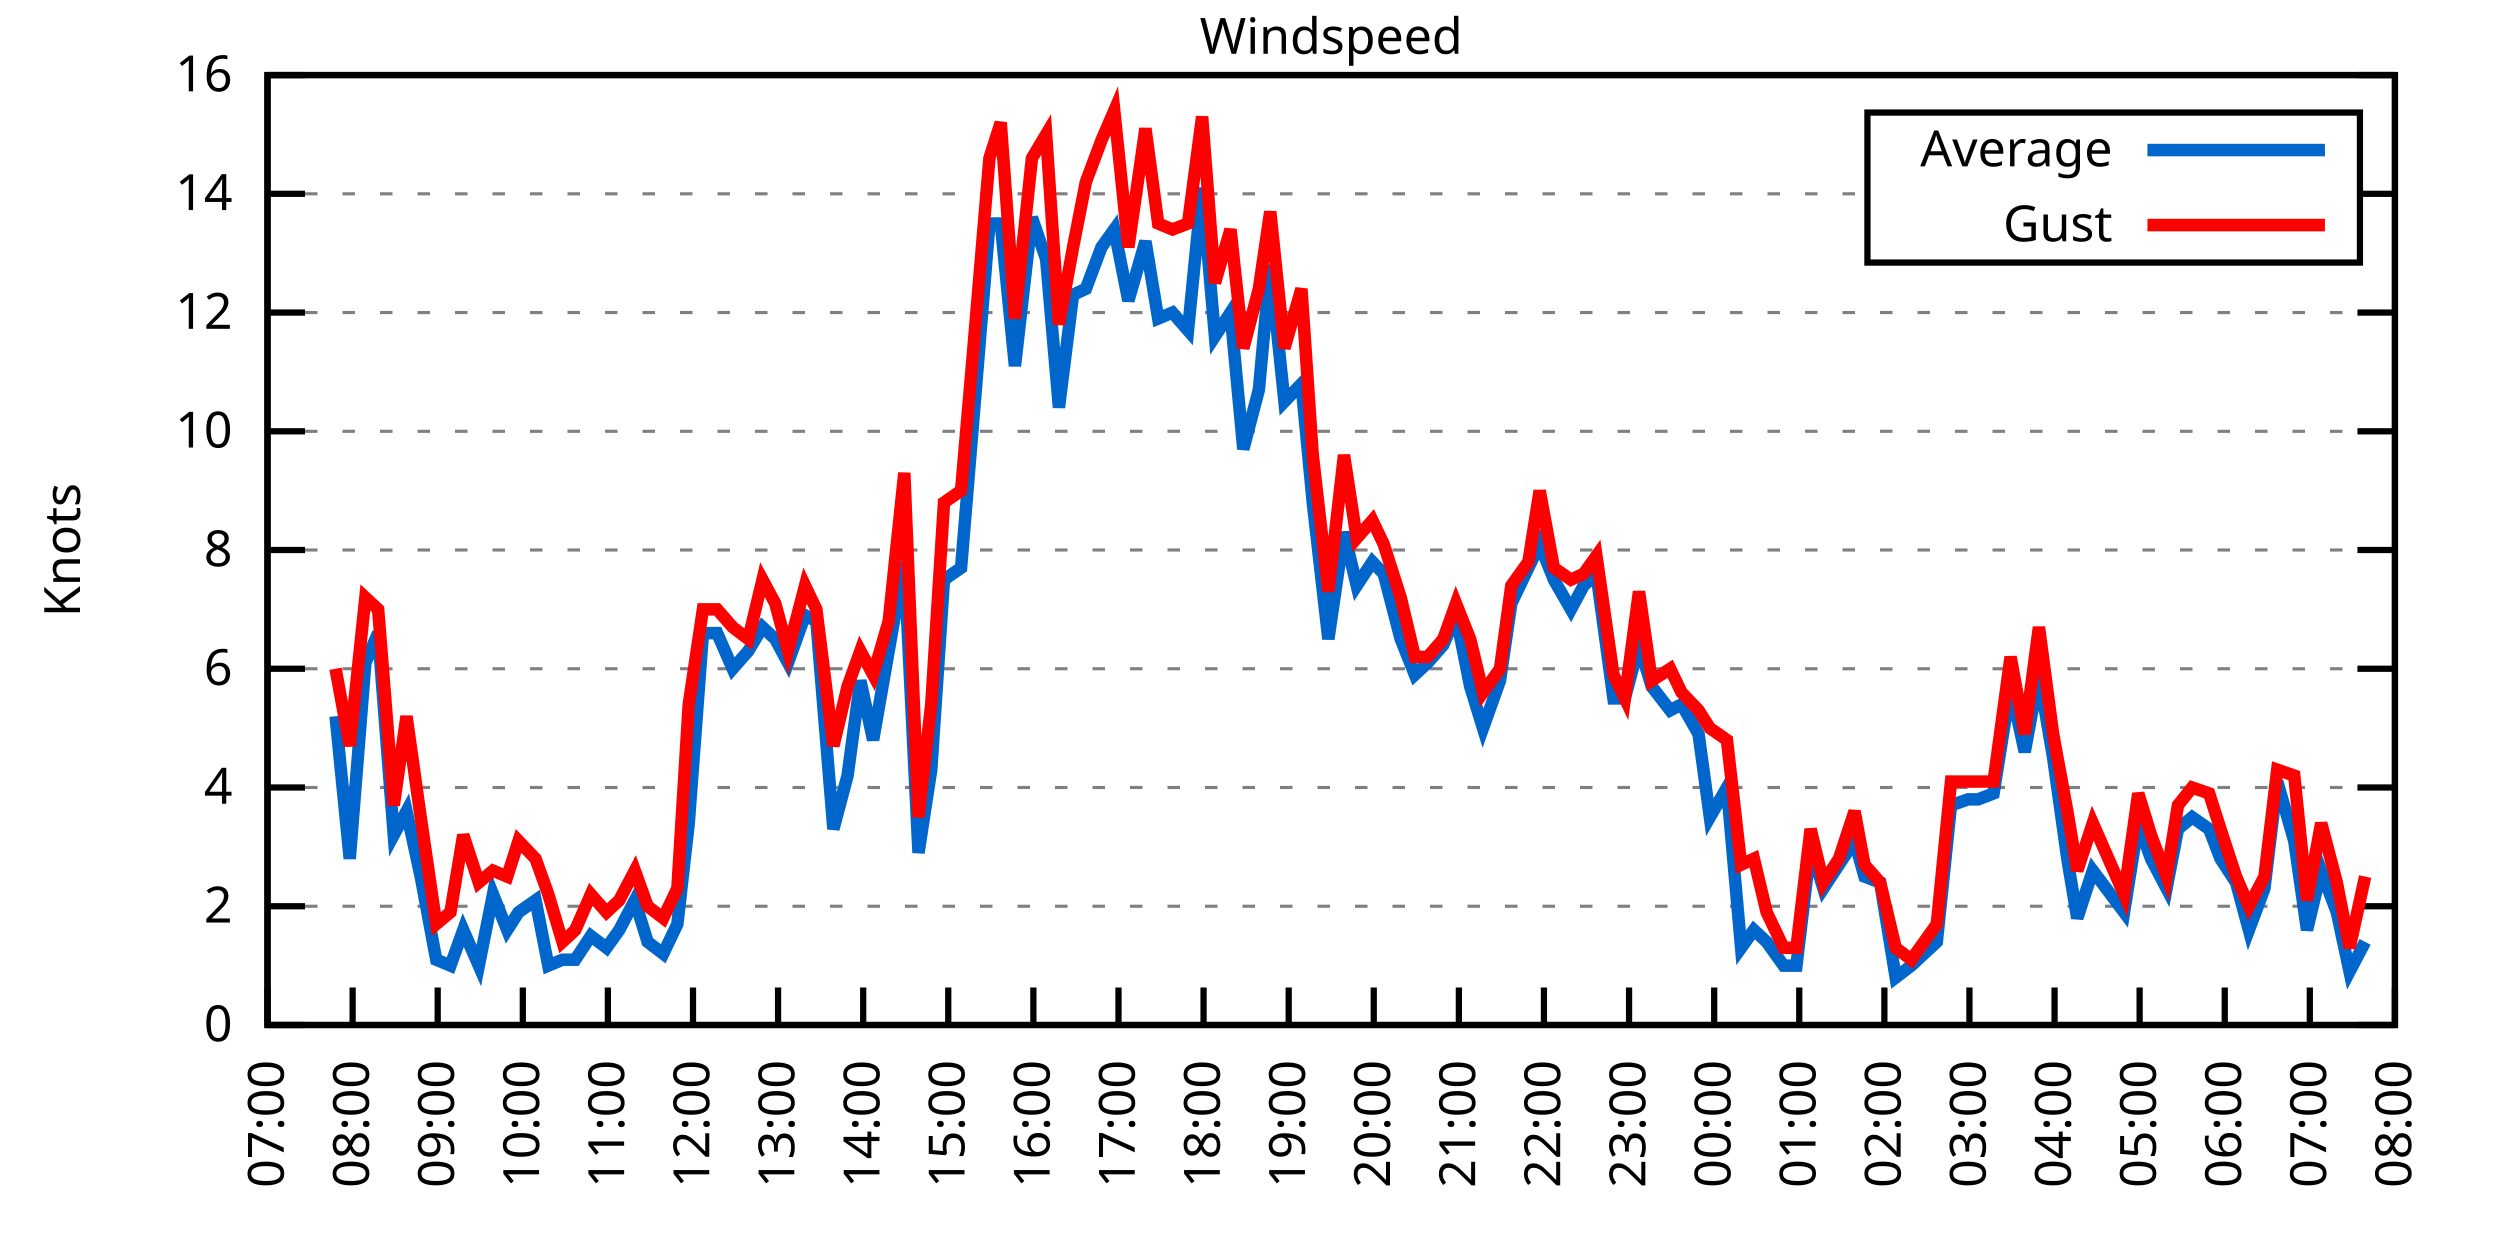
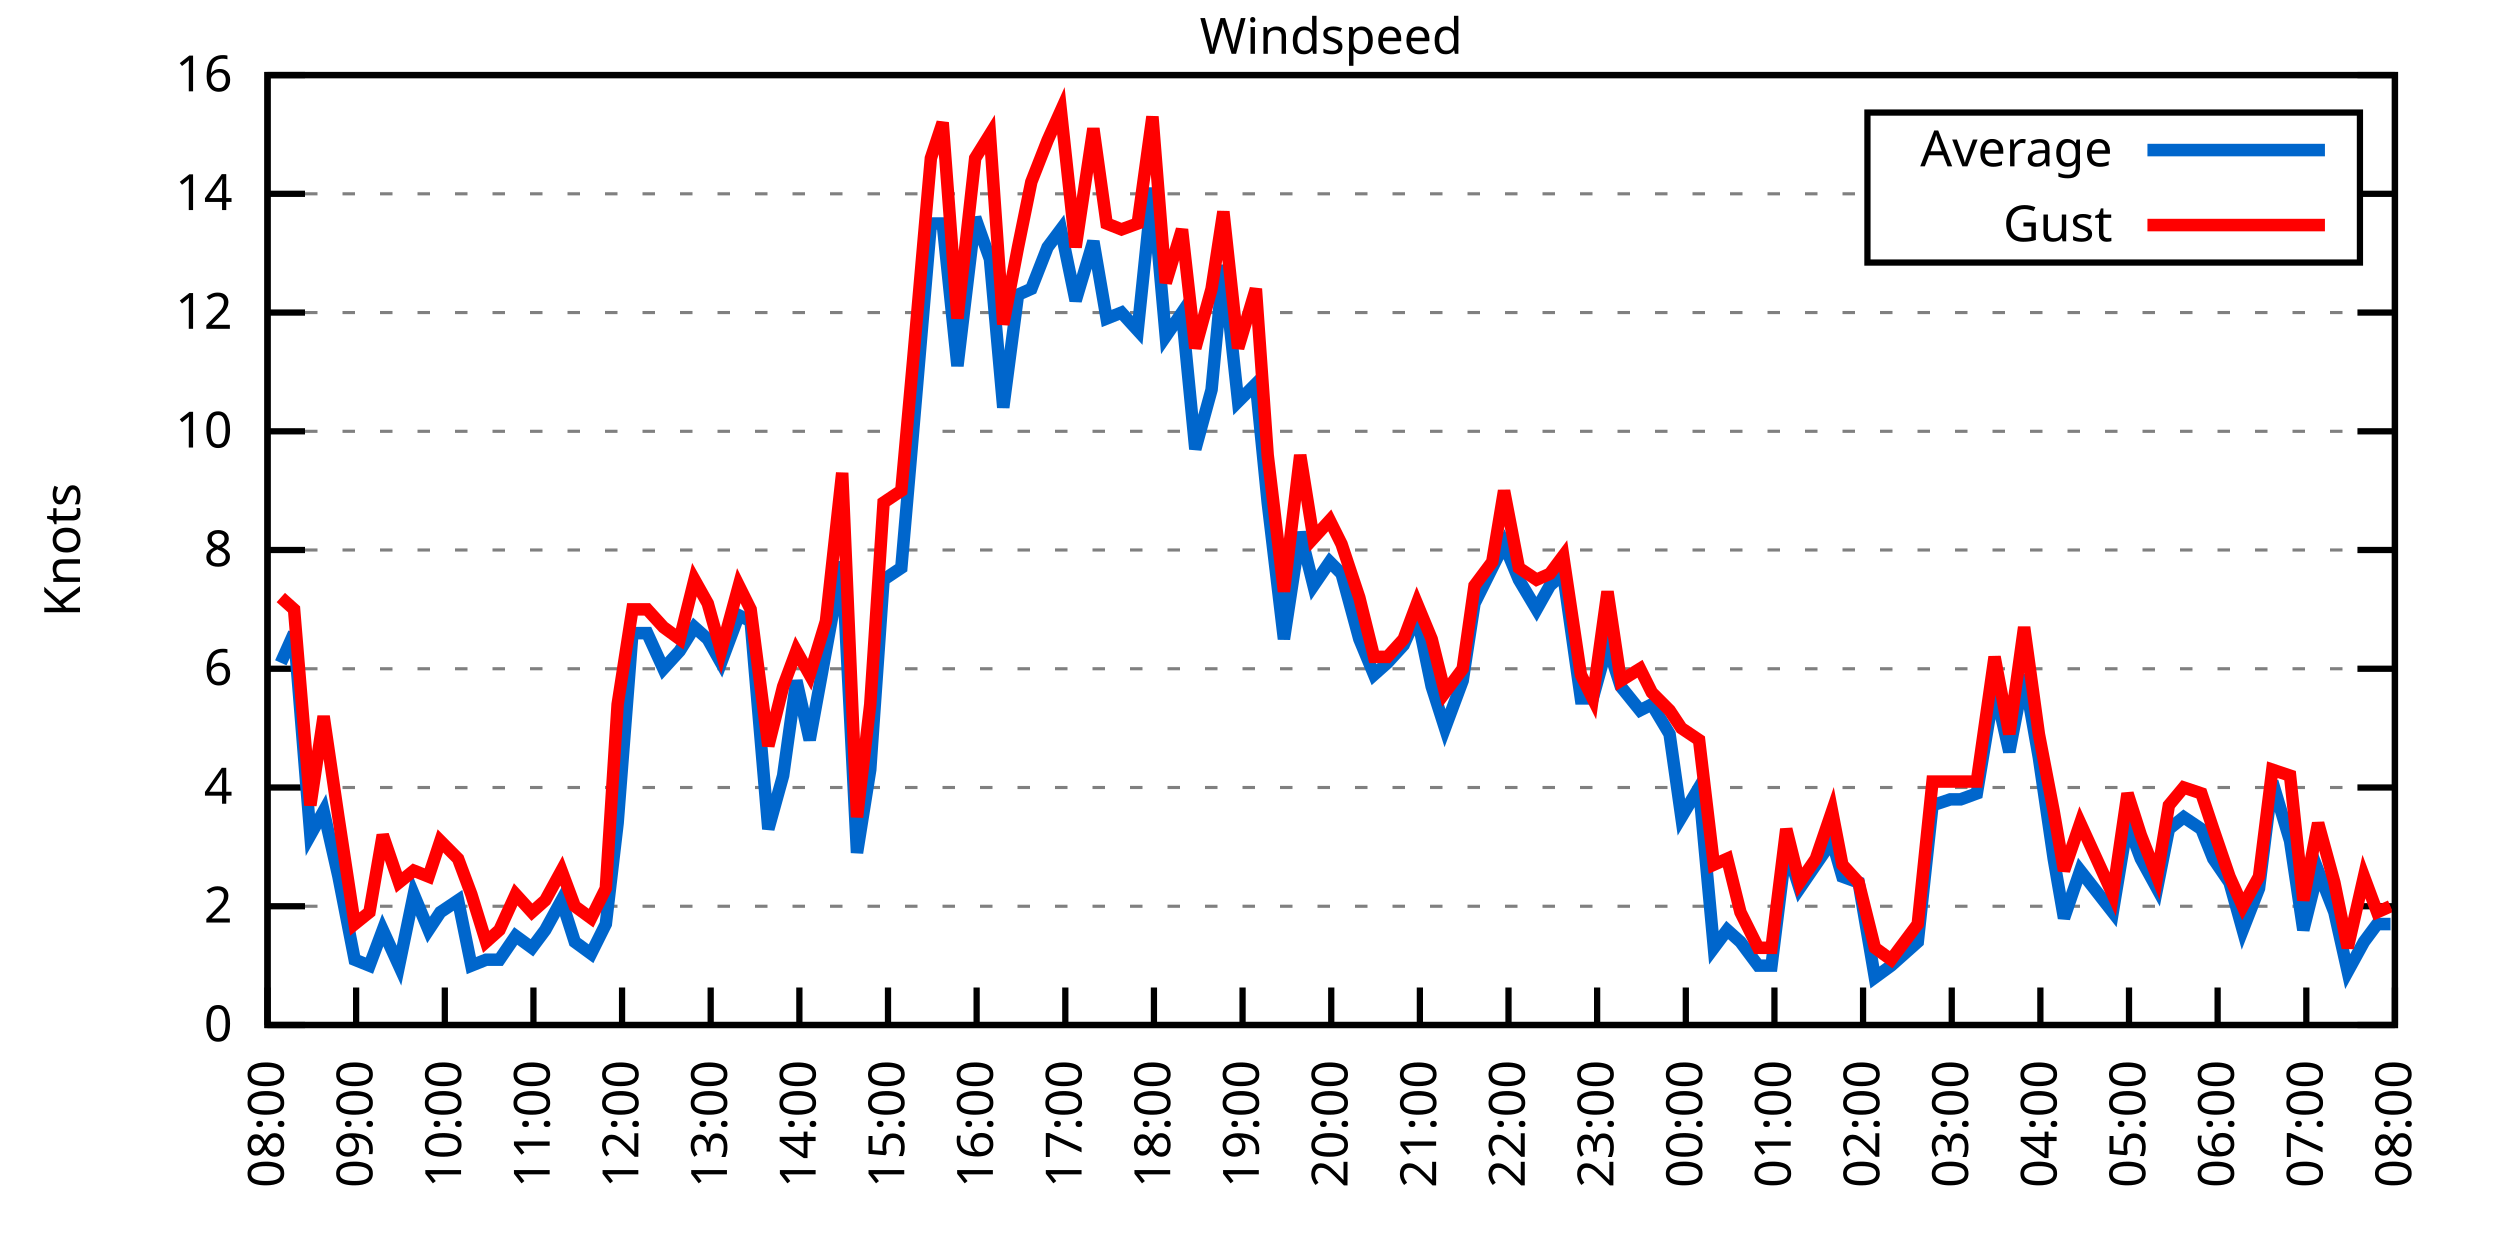
<svg xmlns="http://www.w3.org/2000/svg" xmlns:xlink="http://www.w3.org/1999/xlink" width="400" height="200" viewBox="0 0 400 200">
  <g id="gnuplot_canvas">
    <rect x="0" y="0" width="400" height="200" fill="none" />
    <defs>
      <circle id="gpDot" r="0.5" stroke-width="0.5" stroke="currentColor" />
      <path id="gpPt0" stroke-width="0.333" stroke="currentColor" d="M-1,0 h2 M0,-1 v2" />
      <path id="gpPt1" stroke-width="0.333" stroke="currentColor" d="M-1,-1 L1,1 M1,-1 L-1,1" />
      <path id="gpPt2" stroke-width="0.333" stroke="currentColor" d="M-1,0 L1,0 M0,-1 L0,1 M-1,-1 L1,1 M-1,1 L1,-1" />
      <rect id="gpPt3" stroke-width="0.333" stroke="currentColor" x="-1" y="-1" width="2" height="2" />
      <rect id="gpPt4" stroke-width="0.333" stroke="currentColor" fill="currentColor" x="-1" y="-1" width="2" height="2" />
      <circle id="gpPt5" stroke-width="0.333" stroke="currentColor" cx="0" cy="0" r="1" />
      <use xlink:href="#gpPt5" id="gpPt6" fill="currentColor" stroke="none" />
      <path id="gpPt7" stroke-width="0.333" stroke="currentColor" d="M0,-1.33 L-1.33,0.67 L1.33,0.67 z" />
      <use xlink:href="#gpPt7" id="gpPt8" fill="currentColor" stroke="none" />
      <use xlink:href="#gpPt7" id="gpPt9" stroke="currentColor" transform="rotate(180)" />
      <use xlink:href="#gpPt9" id="gpPt10" fill="currentColor" stroke="none" />
      <use xlink:href="#gpPt3" id="gpPt11" stroke="currentColor" transform="rotate(45)" />
      <use xlink:href="#gpPt11" id="gpPt12" fill="currentColor" stroke="none" />
      <path id="gpPt13" stroke-width="0.333" stroke="currentColor" d="M0,1.330 L1.265,0.411 L0.782,-1.067 L-0.782,-1.076 L-1.265,0.411 z" />
      <use xlink:href="#gpPt13" id="gpPt14" fill="currentColor" stroke="none" />
      <filter id="textbox" filterUnits="objectBoundingBox" x="0" y="0" height="1" width="1">
        <feFlood flood-color="white" flood-opacity="1" result="bgnd" />
        <feComposite in="SourceGraphic" in2="bgnd" operator="atop" />
      </filter>
      <filter id="greybox" filterUnits="objectBoundingBox" x="0" y="0" height="1" width="1">
        <feFlood flood-color="lightgrey" flood-opacity="1" result="grey" />
        <feComposite in="SourceGraphic" in2="grey" operator="atop" />
      </filter>
    </defs>
    <g fill="none" color="white" stroke="currentColor" stroke-width="1.00" stroke-linecap="butt" stroke-linejoin="miter">
</g>
    <g fill="none" color="black" stroke="currentColor" stroke-width="1.00" stroke-linecap="butt" stroke-linejoin="miter">
      <g stroke="none" shape-rendering="crispEdges">
        <polygon fill="rgb(255, 255, 255)" points="42.80,164.00 383.18,164.00 383.18,12.02 42.80,12.02 " />
      </g>
    </g>
    <g fill="none" color="black" stroke="currentColor" stroke-width="1.00" stroke-linecap="butt" stroke-linejoin="miter">
</g>
    <g fill="none" color="black" stroke="black" stroke-width="0.50" stroke-linecap="butt" stroke-linejoin="miter">
</g>
    <g fill="none" color="gray" stroke="currentColor" stroke-width="0.50" stroke-linecap="butt" stroke-linejoin="miter">
      <path stroke="gray" stroke-dasharray="2,4" class="gridline" d="M42.80,164.00 L383.19,164.00  " />
    </g>
    <g fill="none" color="gray" stroke="gray" stroke-width="1.00" stroke-linecap="butt" stroke-linejoin="miter">
</g>
    <g fill="none" color="black" stroke="currentColor" stroke-width="1.00" stroke-linecap="butt" stroke-linejoin="miter">
      <path stroke="black" d="M42.80,164.00 L48.80,164.00 M383.19,164.00 L377.19,164.00  " />
      <g transform="translate(37.20,166.60)" stroke="none" fill="black" font-family="Sans" font-size="8.00" text-anchor="end">
        <text>
          <tspan font-family="Sans"> 0</tspan>
        </text>
      </g>
    </g>
    <g fill="none" color="black" stroke="currentColor" stroke-width="1.00" stroke-linecap="butt" stroke-linejoin="miter">
</g>
    <g fill="none" color="black" stroke="black" stroke-width="0.50" stroke-linecap="butt" stroke-linejoin="miter">
</g>
    <g fill="none" color="gray" stroke="currentColor" stroke-width="0.50" stroke-linecap="butt" stroke-linejoin="miter">
      <path stroke="gray" stroke-dasharray="2,4" class="gridline" d="M42.80,145.00 L383.19,145.00  " />
    </g>
    <g fill="none" color="gray" stroke="gray" stroke-width="1.00" stroke-linecap="butt" stroke-linejoin="miter">
</g>
    <g fill="none" color="black" stroke="currentColor" stroke-width="1.00" stroke-linecap="butt" stroke-linejoin="miter">
      <path stroke="black" d="M42.80,145.00 L48.80,145.00 M383.19,145.00 L377.19,145.00  " />
      <g transform="translate(37.20,147.60)" stroke="none" fill="black" font-family="Sans" font-size="8.00" text-anchor="end">
        <text>
          <tspan font-family="Sans"> 2</tspan>
        </text>
      </g>
    </g>
    <g fill="none" color="black" stroke="currentColor" stroke-width="1.00" stroke-linecap="butt" stroke-linejoin="miter">
</g>
    <g fill="none" color="black" stroke="black" stroke-width="0.50" stroke-linecap="butt" stroke-linejoin="miter">
</g>
    <g fill="none" color="gray" stroke="currentColor" stroke-width="0.50" stroke-linecap="butt" stroke-linejoin="miter">
      <path stroke="gray" stroke-dasharray="2,4" class="gridline" d="M42.80,126.00 L383.19,126.00  " />
    </g>
    <g fill="none" color="gray" stroke="gray" stroke-width="1.00" stroke-linecap="butt" stroke-linejoin="miter">
</g>
    <g fill="none" color="black" stroke="currentColor" stroke-width="1.00" stroke-linecap="butt" stroke-linejoin="miter">
      <path stroke="black" d="M42.80,126.00 L48.80,126.00 M383.19,126.00 L377.19,126.00  " />
      <g transform="translate(37.20,128.60)" stroke="none" fill="black" font-family="Sans" font-size="8.00" text-anchor="end">
        <text>
          <tspan font-family="Sans"> 4</tspan>
        </text>
      </g>
    </g>
    <g fill="none" color="black" stroke="currentColor" stroke-width="1.00" stroke-linecap="butt" stroke-linejoin="miter">
</g>
    <g fill="none" color="black" stroke="black" stroke-width="0.50" stroke-linecap="butt" stroke-linejoin="miter">
</g>
    <g fill="none" color="gray" stroke="currentColor" stroke-width="0.50" stroke-linecap="butt" stroke-linejoin="miter">
      <path stroke="gray" stroke-dasharray="2,4" class="gridline" d="M42.80,107.00 L383.19,107.00  " />
    </g>
    <g fill="none" color="gray" stroke="gray" stroke-width="1.00" stroke-linecap="butt" stroke-linejoin="miter">
</g>
    <g fill="none" color="black" stroke="currentColor" stroke-width="1.00" stroke-linecap="butt" stroke-linejoin="miter">
      <path stroke="black" d="M42.80,107.00 L48.80,107.00 M383.19,107.00 L377.19,107.00  " />
      <g transform="translate(37.20,109.60)" stroke="none" fill="black" font-family="Sans" font-size="8.00" text-anchor="end">
        <text>
          <tspan font-family="Sans"> 6</tspan>
        </text>
      </g>
    </g>
    <g fill="none" color="black" stroke="currentColor" stroke-width="1.00" stroke-linecap="butt" stroke-linejoin="miter">
</g>
    <g fill="none" color="black" stroke="black" stroke-width="0.50" stroke-linecap="butt" stroke-linejoin="miter">
</g>
    <g fill="none" color="gray" stroke="currentColor" stroke-width="0.50" stroke-linecap="butt" stroke-linejoin="miter">
      <path stroke="gray" stroke-dasharray="2,4" class="gridline" d="M42.80,88.00 L383.19,88.00  " />
    </g>
    <g fill="none" color="gray" stroke="gray" stroke-width="1.00" stroke-linecap="butt" stroke-linejoin="miter">
</g>
    <g fill="none" color="black" stroke="currentColor" stroke-width="1.00" stroke-linecap="butt" stroke-linejoin="miter">
      <path stroke="black" d="M42.80,88.00 L48.80,88.00 M383.19,88.00 L377.19,88.00  " />
      <g transform="translate(37.20,90.60)" stroke="none" fill="black" font-family="Sans" font-size="8.00" text-anchor="end">
        <text>
          <tspan font-family="Sans"> 8</tspan>
        </text>
      </g>
    </g>
    <g fill="none" color="black" stroke="currentColor" stroke-width="1.00" stroke-linecap="butt" stroke-linejoin="miter">
</g>
    <g fill="none" color="black" stroke="black" stroke-width="0.50" stroke-linecap="butt" stroke-linejoin="miter">
</g>
    <g fill="none" color="gray" stroke="currentColor" stroke-width="0.50" stroke-linecap="butt" stroke-linejoin="miter">
      <path stroke="gray" stroke-dasharray="2,4" class="gridline" d="M42.80,69.01 L383.19,69.01  " />
    </g>
    <g fill="none" color="gray" stroke="gray" stroke-width="1.00" stroke-linecap="butt" stroke-linejoin="miter">
</g>
    <g fill="none" color="black" stroke="currentColor" stroke-width="1.00" stroke-linecap="butt" stroke-linejoin="miter">
      <path stroke="black" d="M42.80,69.01 L48.80,69.01 M383.19,69.01 L377.19,69.01  " />
      <g transform="translate(37.20,71.61)" stroke="none" fill="black" font-family="Sans" font-size="8.00" text-anchor="end">
        <text>
          <tspan font-family="Sans"> 10</tspan>
        </text>
      </g>
    </g>
    <g fill="none" color="black" stroke="currentColor" stroke-width="1.00" stroke-linecap="butt" stroke-linejoin="miter">
</g>
    <g fill="none" color="black" stroke="black" stroke-width="0.50" stroke-linecap="butt" stroke-linejoin="miter">
</g>
    <g fill="none" color="gray" stroke="currentColor" stroke-width="0.50" stroke-linecap="butt" stroke-linejoin="miter">
      <path stroke="gray" stroke-dasharray="2,4" class="gridline" d="M42.80,50.01 L383.19,50.01  " />
    </g>
    <g fill="none" color="gray" stroke="gray" stroke-width="1.00" stroke-linecap="butt" stroke-linejoin="miter">
</g>
    <g fill="none" color="black" stroke="currentColor" stroke-width="1.00" stroke-linecap="butt" stroke-linejoin="miter">
      <path stroke="black" d="M42.80,50.01 L48.80,50.01 M383.19,50.01 L377.19,50.01  " />
      <g transform="translate(37.20,52.61)" stroke="none" fill="black" font-family="Sans" font-size="8.00" text-anchor="end">
        <text>
          <tspan font-family="Sans"> 12</tspan>
        </text>
      </g>
    </g>
    <g fill="none" color="black" stroke="currentColor" stroke-width="1.00" stroke-linecap="butt" stroke-linejoin="miter">
</g>
    <g fill="none" color="black" stroke="black" stroke-width="0.50" stroke-linecap="butt" stroke-linejoin="miter">
</g>
    <g fill="none" color="gray" stroke="currentColor" stroke-width="0.50" stroke-linecap="butt" stroke-linejoin="miter">
      <path stroke="gray" stroke-dasharray="2,4" class="gridline" d="M42.80,31.01 L298.79,31.01 M377.59,31.01 L383.19,31.01  " />
    </g>
    <g fill="none" color="gray" stroke="gray" stroke-width="1.00" stroke-linecap="butt" stroke-linejoin="miter">
</g>
    <g fill="none" color="black" stroke="currentColor" stroke-width="1.00" stroke-linecap="butt" stroke-linejoin="miter">
      <path stroke="black" d="M42.80,31.01 L48.80,31.01 M383.19,31.01 L377.19,31.01  " />
      <g transform="translate(37.20,33.61)" stroke="none" fill="black" font-family="Sans" font-size="8.00" text-anchor="end">
        <text>
          <tspan font-family="Sans"> 14</tspan>
        </text>
      </g>
    </g>
    <g fill="none" color="black" stroke="currentColor" stroke-width="1.00" stroke-linecap="butt" stroke-linejoin="miter">
</g>
    <g fill="none" color="black" stroke="black" stroke-width="0.50" stroke-linecap="butt" stroke-linejoin="miter">
</g>
    <g fill="none" color="gray" stroke="currentColor" stroke-width="0.50" stroke-linecap="butt" stroke-linejoin="miter">
      <path stroke="gray" stroke-dasharray="2,4" class="gridline" d="M42.80,12.01 L383.19,12.01  " />
    </g>
    <g fill="none" color="gray" stroke="gray" stroke-width="1.00" stroke-linecap="butt" stroke-linejoin="miter">
</g>
    <g fill="none" color="black" stroke="currentColor" stroke-width="1.00" stroke-linecap="butt" stroke-linejoin="miter">
      <path stroke="black" d="M42.80,12.01 L48.80,12.01 M383.19,12.01 L377.19,12.01  " />
      <g transform="translate(37.20,14.61)" stroke="none" fill="black" font-family="Sans" font-size="8.00" text-anchor="end">
        <text>
          <tspan font-family="Sans"> 16</tspan>
        </text>
      </g>
    </g>
    <g fill="none" color="black" stroke="currentColor" stroke-width="1.00" stroke-linecap="butt" stroke-linejoin="miter">
      <path stroke="black" d="M42.80,164.00 L42.80,158.00  " />
      <g transform="translate(45.40,169.60) rotate(270.00)" stroke="none" fill="black" font-family="Sans" font-size="8.00" text-anchor="end">
        <text>
-           <tspan font-family="Sans">07:00</tspan>
-         </text>
-       </g>
-     </g>
-     <g fill="none" color="black" stroke="currentColor" stroke-width="1.00" stroke-linecap="butt" stroke-linejoin="miter">
-       <path stroke="black" d="M56.42,164.00 L56.42,158.00  " />
-       <g transform="translate(59.02,169.60) rotate(270.00)" stroke="none" fill="black" font-family="Sans" font-size="8.00" text-anchor="end">
-         <text>
          <tspan font-family="Sans">08:00</tspan>
        </text>
      </g>
    </g>
    <g fill="none" color="black" stroke="currentColor" stroke-width="1.00" stroke-linecap="butt" stroke-linejoin="miter">
-       <path stroke="black" d="M70.03,164.00 L70.03,158.00  " />
-       <g transform="translate(72.63,169.60) rotate(270.00)" stroke="none" fill="black" font-family="Sans" font-size="8.00" text-anchor="end">
+       <path stroke="black" d="M56.98,164.00 L56.98,158.00  " />
+       <g transform="translate(59.58,169.60) rotate(270.00)" stroke="none" fill="black" font-family="Sans" font-size="8.00" text-anchor="end">
        <text>
          <tspan font-family="Sans">09:00</tspan>
        </text>
      </g>
    </g>
    <g fill="none" color="black" stroke="currentColor" stroke-width="1.00" stroke-linecap="butt" stroke-linejoin="miter">
-       <path stroke="black" d="M83.65,164.00 L83.65,158.00  " />
-       <g transform="translate(86.25,169.60) rotate(270.00)" stroke="none" fill="black" font-family="Sans" font-size="8.00" text-anchor="end">
+       <path stroke="black" d="M71.17,164.00 L71.17,158.00  " />
+       <g transform="translate(73.77,169.60) rotate(270.00)" stroke="none" fill="black" font-family="Sans" font-size="8.00" text-anchor="end">
        <text>
          <tspan font-family="Sans">10:00</tspan>
        </text>
      </g>
    </g>
    <g fill="none" color="black" stroke="currentColor" stroke-width="1.00" stroke-linecap="butt" stroke-linejoin="miter">
-       <path stroke="black" d="M97.26,164.00 L97.26,158.00  " />
-       <g transform="translate(99.86,169.60) rotate(270.00)" stroke="none" fill="black" font-family="Sans" font-size="8.00" text-anchor="end">
+       <path stroke="black" d="M85.35,164.00 L85.35,158.00  " />
+       <g transform="translate(87.95,169.60) rotate(270.00)" stroke="none" fill="black" font-family="Sans" font-size="8.00" text-anchor="end">
        <text>
          <tspan font-family="Sans">11:00</tspan>
        </text>
      </g>
    </g>
    <g fill="none" color="black" stroke="currentColor" stroke-width="1.00" stroke-linecap="butt" stroke-linejoin="miter">
-       <path stroke="black" d="M110.88,164.00 L110.88,158.00  " />
-       <g transform="translate(113.48,169.60) rotate(270.00)" stroke="none" fill="black" font-family="Sans" font-size="8.00" text-anchor="end">
+       <path stroke="black" d="M99.53,164.00 L99.53,158.00  " />
+       <g transform="translate(102.13,169.60) rotate(270.00)" stroke="none" fill="black" font-family="Sans" font-size="8.00" text-anchor="end">
        <text>
          <tspan font-family="Sans">12:00</tspan>
        </text>
      </g>
    </g>
    <g fill="none" color="black" stroke="currentColor" stroke-width="1.00" stroke-linecap="butt" stroke-linejoin="miter">
-       <path stroke="black" d="M124.49,164.00 L124.49,158.00  " />
-       <g transform="translate(127.09,169.60) rotate(270.00)" stroke="none" fill="black" font-family="Sans" font-size="8.00" text-anchor="end">
+       <path stroke="black" d="M113.71,164.00 L113.71,158.00  " />
+       <g transform="translate(116.31,169.60) rotate(270.00)" stroke="none" fill="black" font-family="Sans" font-size="8.00" text-anchor="end">
        <text>
          <tspan font-family="Sans">13:00</tspan>
        </text>
      </g>
    </g>
    <g fill="none" color="black" stroke="currentColor" stroke-width="1.00" stroke-linecap="butt" stroke-linejoin="miter">
-       <path stroke="black" d="M138.11,164.00 L138.11,158.00  " />
-       <g transform="translate(140.71,169.60) rotate(270.00)" stroke="none" fill="black" font-family="Sans" font-size="8.00" text-anchor="end">
+       <path stroke="black" d="M127.90,164.00 L127.90,158.00  " />
+       <g transform="translate(130.50,169.60) rotate(270.00)" stroke="none" fill="black" font-family="Sans" font-size="8.00" text-anchor="end">
        <text>
          <tspan font-family="Sans">14:00</tspan>
        </text>
      </g>
    </g>
    <g fill="none" color="black" stroke="currentColor" stroke-width="1.00" stroke-linecap="butt" stroke-linejoin="miter">
-       <path stroke="black" d="M151.72,164.00 L151.72,158.00  " />
-       <g transform="translate(154.32,169.60) rotate(270.00)" stroke="none" fill="black" font-family="Sans" font-size="8.00" text-anchor="end">
+       <path stroke="black" d="M142.08,164.00 L142.08,158.00  " />
+       <g transform="translate(144.68,169.60) rotate(270.00)" stroke="none" fill="black" font-family="Sans" font-size="8.00" text-anchor="end">
        <text>
          <tspan font-family="Sans">15:00</tspan>
        </text>
      </g>
    </g>
    <g fill="none" color="black" stroke="currentColor" stroke-width="1.00" stroke-linecap="butt" stroke-linejoin="miter">
-       <path stroke="black" d="M165.34,164.00 L165.34,158.00  " />
-       <g transform="translate(167.94,169.60) rotate(270.00)" stroke="none" fill="black" font-family="Sans" font-size="8.00" text-anchor="end">
+       <path stroke="black" d="M156.26,164.00 L156.26,158.00  " />
+       <g transform="translate(158.86,169.60) rotate(270.00)" stroke="none" fill="black" font-family="Sans" font-size="8.00" text-anchor="end">
        <text>
          <tspan font-family="Sans">16:00</tspan>
        </text>
      </g>
    </g>
    <g fill="none" color="black" stroke="currentColor" stroke-width="1.00" stroke-linecap="butt" stroke-linejoin="miter">
-       <path stroke="black" d="M178.96,164.00 L178.96,158.00  " />
-       <g transform="translate(181.56,169.60) rotate(270.00)" stroke="none" fill="black" font-family="Sans" font-size="8.00" text-anchor="end">
+       <path stroke="black" d="M170.45,164.00 L170.45,158.00  " />
+       <g transform="translate(173.05,169.60) rotate(270.00)" stroke="none" fill="black" font-family="Sans" font-size="8.00" text-anchor="end">
        <text>
          <tspan font-family="Sans">17:00</tspan>
        </text>
      </g>
    </g>
    <g fill="none" color="black" stroke="currentColor" stroke-width="1.00" stroke-linecap="butt" stroke-linejoin="miter">
-       <path stroke="black" d="M192.57,164.00 L192.57,158.00  " />
-       <g transform="translate(195.17,169.60) rotate(270.00)" stroke="none" fill="black" font-family="Sans" font-size="8.00" text-anchor="end">
+       <path stroke="black" d="M184.63,164.00 L184.63,158.00  " />
+       <g transform="translate(187.23,169.60) rotate(270.00)" stroke="none" fill="black" font-family="Sans" font-size="8.00" text-anchor="end">
        <text>
          <tspan font-family="Sans">18:00</tspan>
        </text>
      </g>
    </g>
    <g fill="none" color="black" stroke="currentColor" stroke-width="1.00" stroke-linecap="butt" stroke-linejoin="miter">
-       <path stroke="black" d="M206.19,164.00 L206.19,158.00  " />
-       <g transform="translate(208.79,169.60) rotate(270.00)" stroke="none" fill="black" font-family="Sans" font-size="8.00" text-anchor="end">
+       <path stroke="black" d="M198.81,164.00 L198.81,158.00  " />
+       <g transform="translate(201.41,169.60) rotate(270.00)" stroke="none" fill="black" font-family="Sans" font-size="8.00" text-anchor="end">
        <text>
          <tspan font-family="Sans">19:00</tspan>
        </text>
      </g>
    </g>
    <g fill="none" color="black" stroke="currentColor" stroke-width="1.00" stroke-linecap="butt" stroke-linejoin="miter">
-       <path stroke="black" d="M219.80,164.00 L219.80,158.00  " />
-       <g transform="translate(222.40,169.60) rotate(270.00)" stroke="none" fill="black" font-family="Sans" font-size="8.00" text-anchor="end">
+       <path stroke="black" d="M213.00,164.00 L213.00,158.00  " />
+       <g transform="translate(215.60,169.60) rotate(270.00)" stroke="none" fill="black" font-family="Sans" font-size="8.00" text-anchor="end">
        <text>
          <tspan font-family="Sans">20:00</tspan>
        </text>
      </g>
    </g>
    <g fill="none" color="black" stroke="currentColor" stroke-width="1.00" stroke-linecap="butt" stroke-linejoin="miter">
-       <path stroke="black" d="M233.42,164.00 L233.42,158.00  " />
-       <g transform="translate(236.02,169.60) rotate(270.00)" stroke="none" fill="black" font-family="Sans" font-size="8.00" text-anchor="end">
+       <path stroke="black" d="M227.18,164.00 L227.18,158.00  " />
+       <g transform="translate(229.78,169.60) rotate(270.00)" stroke="none" fill="black" font-family="Sans" font-size="8.00" text-anchor="end">
        <text>
          <tspan font-family="Sans">21:00</tspan>
        </text>
      </g>
    </g>
    <g fill="none" color="black" stroke="currentColor" stroke-width="1.00" stroke-linecap="butt" stroke-linejoin="miter">
-       <path stroke="black" d="M247.03,164.00 L247.03,158.00  " />
-       <g transform="translate(249.63,169.60) rotate(270.00)" stroke="none" fill="black" font-family="Sans" font-size="8.00" text-anchor="end">
+       <path stroke="black" d="M241.36,164.00 L241.36,158.00  " />
+       <g transform="translate(243.96,169.60) rotate(270.00)" stroke="none" fill="black" font-family="Sans" font-size="8.00" text-anchor="end">
        <text>
          <tspan font-family="Sans">22:00</tspan>
        </text>
      </g>
    </g>
    <g fill="none" color="black" stroke="currentColor" stroke-width="1.00" stroke-linecap="butt" stroke-linejoin="miter">
-       <path stroke="black" d="M260.65,164.00 L260.65,158.00  " />
-       <g transform="translate(263.25,169.60) rotate(270.00)" stroke="none" fill="black" font-family="Sans" font-size="8.00" text-anchor="end">
+       <path stroke="black" d="M255.54,164.00 L255.54,158.00  " />
+       <g transform="translate(258.14,169.60) rotate(270.00)" stroke="none" fill="black" font-family="Sans" font-size="8.00" text-anchor="end">
        <text>
          <tspan font-family="Sans">23:00</tspan>
        </text>
      </g>
    </g>
    <g fill="none" color="black" stroke="currentColor" stroke-width="1.00" stroke-linecap="butt" stroke-linejoin="miter">
-       <path stroke="black" d="M274.27,164.00 L274.27,158.00  " />
-       <g transform="translate(276.87,169.60) rotate(270.00)" stroke="none" fill="black" font-family="Sans" font-size="8.00" text-anchor="end">
+       <path stroke="black" d="M269.73,164.00 L269.73,158.00  " />
+       <g transform="translate(272.33,169.60) rotate(270.00)" stroke="none" fill="black" font-family="Sans" font-size="8.00" text-anchor="end">
        <text>
          <tspan font-family="Sans">00:00</tspan>
        </text>
      </g>
    </g>
    <g fill="none" color="black" stroke="currentColor" stroke-width="1.00" stroke-linecap="butt" stroke-linejoin="miter">
-       <path stroke="black" d="M287.88,164.00 L287.88,158.00  " />
-       <g transform="translate(290.48,169.60) rotate(270.00)" stroke="none" fill="black" font-family="Sans" font-size="8.00" text-anchor="end">
+       <path stroke="black" d="M283.91,164.00 L283.91,158.00  " />
+       <g transform="translate(286.51,169.60) rotate(270.00)" stroke="none" fill="black" font-family="Sans" font-size="8.00" text-anchor="end">
        <text>
          <tspan font-family="Sans">01:00</tspan>
        </text>
      </g>
    </g>
    <g fill="none" color="black" stroke="currentColor" stroke-width="1.00" stroke-linecap="butt" stroke-linejoin="miter">
-       <path stroke="black" d="M301.50,164.00 L301.50,158.00  " />
-       <g transform="translate(304.10,169.60) rotate(270.00)" stroke="none" fill="black" font-family="Sans" font-size="8.00" text-anchor="end">
+       <path stroke="black" d="M298.09,164.00 L298.09,158.00  " />
+       <g transform="translate(300.69,169.60) rotate(270.00)" stroke="none" fill="black" font-family="Sans" font-size="8.00" text-anchor="end">
        <text>
          <tspan font-family="Sans">02:00</tspan>
        </text>
      </g>
    </g>
    <g fill="none" color="black" stroke="currentColor" stroke-width="1.00" stroke-linecap="butt" stroke-linejoin="miter">
-       <path stroke="black" d="M315.11,164.00 L315.11,158.00  " />
-       <g transform="translate(317.71,169.60) rotate(270.00)" stroke="none" fill="black" font-family="Sans" font-size="8.00" text-anchor="end">
+       <path stroke="black" d="M312.28,164.00 L312.28,158.00  " />
+       <g transform="translate(314.88,169.60) rotate(270.00)" stroke="none" fill="black" font-family="Sans" font-size="8.00" text-anchor="end">
        <text>
          <tspan font-family="Sans">03:00</tspan>
        </text>
      </g>
    </g>
    <g fill="none" color="black" stroke="currentColor" stroke-width="1.00" stroke-linecap="butt" stroke-linejoin="miter">
-       <path stroke="black" d="M328.73,164.00 L328.73,158.00  " />
-       <g transform="translate(331.33,169.60) rotate(270.00)" stroke="none" fill="black" font-family="Sans" font-size="8.00" text-anchor="end">
+       <path stroke="black" d="M326.46,164.00 L326.46,158.00  " />
+       <g transform="translate(329.06,169.60) rotate(270.00)" stroke="none" fill="black" font-family="Sans" font-size="8.00" text-anchor="end">
        <text>
          <tspan font-family="Sans">04:00</tspan>
        </text>
      </g>
    </g>
    <g fill="none" color="black" stroke="currentColor" stroke-width="1.00" stroke-linecap="butt" stroke-linejoin="miter">
-       <path stroke="black" d="M342.34,164.00 L342.34,158.00  " />
-       <g transform="translate(344.94,169.60) rotate(270.00)" stroke="none" fill="black" font-family="Sans" font-size="8.00" text-anchor="end">
+       <path stroke="black" d="M340.64,164.00 L340.64,158.00  " />
+       <g transform="translate(343.24,169.60) rotate(270.00)" stroke="none" fill="black" font-family="Sans" font-size="8.00" text-anchor="end">
        <text>
          <tspan font-family="Sans">05:00</tspan>
        </text>
      </g>
    </g>
    <g fill="none" color="black" stroke="currentColor" stroke-width="1.00" stroke-linecap="butt" stroke-linejoin="miter">
-       <path stroke="black" d="M355.96,164.00 L355.96,158.00  " />
-       <g transform="translate(358.56,169.60) rotate(270.00)" stroke="none" fill="black" font-family="Sans" font-size="8.00" text-anchor="end">
+       <path stroke="black" d="M354.82,164.00 L354.82,158.00  " />
+       <g transform="translate(357.42,169.60) rotate(270.00)" stroke="none" fill="black" font-family="Sans" font-size="8.00" text-anchor="end">
        <text>
          <tspan font-family="Sans">06:00</tspan>
        </text>
      </g>
    </g>
    <g fill="none" color="black" stroke="currentColor" stroke-width="1.00" stroke-linecap="butt" stroke-linejoin="miter">
-       <path stroke="black" d="M369.57,164.00 L369.57,158.00  " />
-       <g transform="translate(372.17,169.60) rotate(270.00)" stroke="none" fill="black" font-family="Sans" font-size="8.00" text-anchor="end">
+       <path stroke="black" d="M369.01,164.00 L369.01,158.00  " />
+       <g transform="translate(371.61,169.60) rotate(270.00)" stroke="none" fill="black" font-family="Sans" font-size="8.00" text-anchor="end">
        <text>
          <tspan font-family="Sans">07:00</tspan>
        </text>
      </g>
    </g>
    <g fill="none" color="black" stroke="currentColor" stroke-width="1.00" stroke-linecap="butt" stroke-linejoin="miter">
      <path stroke="black" d="M383.19,164.00 L383.19,158.00  " />
      <g transform="translate(385.79,169.60) rotate(270.00)" stroke="none" fill="black" font-family="Sans" font-size="8.00" text-anchor="end">
        <text>
          <tspan font-family="Sans">08:00</tspan>
        </text>
      </g>
    </g>
    <g fill="none" color="black" stroke="currentColor" stroke-width="1.00" stroke-linecap="butt" stroke-linejoin="miter">
</g>
    <g fill="none" color="black" stroke="currentColor" stroke-width="1.00" stroke-linecap="butt" stroke-linejoin="miter">
      <path stroke="black" d="M42.80,12.01 L42.80,164.00 L383.19,164.00 L383.19,12.01 L42.80,12.01 Z  " />
    </g>
    <g fill="none" color="black" stroke="currentColor" stroke-width="1.00" stroke-linecap="butt" stroke-linejoin="miter">
</g>
    <g fill="none" color="black" stroke="currentColor" stroke-width="1.00" stroke-linecap="butt" stroke-linejoin="miter">
      <path stroke="black" d="M298.79,42.01 L298.79,18.01 L377.59,18.01 L377.59,42.01 L298.79,42.01 Z  " />
    </g>
    <g id="Windspeed_plot_1">
      <g fill="none" color="white" stroke="black" stroke-width="2.00" stroke-linecap="butt" stroke-linejoin="miter">
</g>
      <g fill="none" color="black" stroke="currentColor" stroke-width="2.00" stroke-linecap="butt" stroke-linejoin="miter">
        <g transform="translate(337.99,26.61)" stroke="none" fill="black" font-family="Sans" font-size="8.00" text-anchor="end">
          <text>
            <tspan font-family="Sans">Average</tspan>
          </text>
        </g>
      </g>
      <g fill="none" color="black" stroke="currentColor" stroke-width="2.00" stroke-linecap="butt" stroke-linejoin="miter">
-         <path stroke="rgb(  0, 102, 204)" d="M343.59,24.01 L371.99,24.01 M53.69,114.60 L55.96,137.40 L58.46,106.05 L60.50,101.30 L63.00,133.60 L65.04,129.80   L67.31,140.25 L69.80,153.55 L72.07,154.50 L74.12,148.80 L76.61,154.50 L78.88,143.10 L81.15,148.80 L82.97,145.95   L85.69,144.05 L87.73,154.50 L90.00,153.55 L92.04,153.55 L94.54,149.75 L97.04,151.65 L99.08,148.80 L101.57,144.05   L103.62,150.70 L106.11,152.60 L108.38,147.85 L110.20,131.70 L112.47,101.30 L114.74,101.30 L117.23,107.00 L119.73,104.15   L122.00,100.35 L124.04,102.25 L126.08,106.05 L128.81,98.45 L130.62,99.40 L133.34,132.65 L135.61,124.10 L137.66,108.90   L139.70,118.40 L142.19,104.15 L144.69,89.90 L146.96,136.45 L149.00,123.15 L151.04,92.75 L153.77,90.85 L155.58,69.01   L158.31,35.76 L160.12,35.76 L162.39,58.56 L165.11,34.81 L167.38,41.46 L169.43,65.21 L171.69,47.16 L173.74,46.21   L176.23,39.56 L178.28,36.71 L180.54,48.11 L183.27,38.61 L185.31,50.96 L187.58,50.01 L190.08,52.86 L192.34,30.06   L194.39,53.81 L196.88,50.01 L198.93,71.86 L201.42,62.36 L203.24,42.41 L205.51,64.26 L208.23,61.41 L210.04,80.41   L212.54,102.25 L215.04,85.16 L217.08,93.70 L219.58,89.90 L221.39,91.80 L224.11,102.25 L226.38,107.95 L228.43,106.05   L230.92,103.20 L232.96,98.45 L235.23,109.85 L237.28,116.50 L240.00,108.90 L241.81,96.55 L244.54,90.85 L246.35,87.06   L248.62,92.75 L251.35,97.50 L253.39,93.70 L255.43,91.80 L258.15,111.75 L259.97,111.75 L262.24,103.20 L264.28,109.85   L267.23,113.65 L269.05,112.70 L271.77,117.45 L273.58,130.75 L276.31,126.00 L278.58,151.65 L280.62,148.80 L282.66,150.70   L285.38,154.50 L287.43,154.50 L289.70,135.50 L291.74,142.15 L294.23,138.35 L296.73,134.55 L298.32,140.25 L300.82,141.20   L303.31,156.40 L305.81,154.50 L309.89,150.70 L312.16,128.85 L314.89,127.90 L316.47,127.90 L318.97,126.95 L321.69,109.85   L323.96,120.30 L326.23,107.95 L328.50,121.25 L330.77,137.40 L332.36,146.90 L334.85,139.30 L339.85,145.95 L342.12,131.70   L344.16,137.40 L346.65,142.15 L348.47,132.65 L350.74,130.75 L353.46,132.65 L355.28,137.40 L357.77,141.20 L359.82,148.80   L362.31,142.15 L364.36,125.05 L367.08,134.55 L369.12,148.80 L371.39,139.30 L373.89,145.95 L375.93,155.45 L378.42,150.70    " />
+         <path stroke="rgb(  0, 102, 204)" d="M343.59,24.01 L371.99,24.01 M44.93,106.05 L47.05,101.30 L49.66,133.60 L51.78,129.80 L54.15,140.25 L56.75,153.55   L59.11,154.50 L61.24,148.80 L63.84,154.50 L66.20,143.10 L68.57,148.80 L70.46,145.95 L73.29,144.05 L75.42,154.50   L77.78,153.55 L79.91,153.55 L82.51,149.75 L85.11,151.65 L87.24,148.80 L89.84,144.05 L91.97,150.70 L94.57,152.60   L96.93,147.85 L98.82,131.70 L101.19,101.30 L103.55,101.30 L106.15,107.00 L108.75,104.15 L111.11,100.35 L113.24,102.25   L115.37,106.05 L118.21,98.45 L120.10,99.40 L122.93,132.65 L125.30,124.10 L127.42,108.90 L129.55,118.40 L132.15,104.15   L134.75,89.90 L137.12,136.45 L139.24,123.15 L141.37,92.75 L144.21,90.85 L146.10,69.01 L148.94,35.76 L150.83,35.76   L153.19,58.56 L156.03,34.81 L158.39,41.46 L160.52,65.21 L162.88,47.16 L165.01,46.21 L167.61,39.56 L169.74,36.71   L172.10,48.11 L174.94,38.61 L177.06,50.96 L179.43,50.01 L182.03,52.86 L184.39,30.06 L186.52,53.81 L189.12,50.01   L191.25,71.86 L193.85,62.36 L195.74,42.41 L198.10,64.26 L200.94,61.41 L202.83,80.41 L205.43,102.25 L208.03,85.16   L210.16,93.70 L212.76,89.90 L214.65,91.80 L217.49,102.25 L219.85,107.95 L221.98,106.05 L224.58,103.20 L226.71,98.45   L229.07,109.85 L231.20,116.50 L234.03,108.90 L235.92,96.55 L238.76,90.85 L240.65,87.06 L243.02,92.75 L245.85,97.50   L247.98,93.70 L250.11,91.80 L252.94,111.75 L254.83,111.75 L257.20,103.20 L259.33,109.85 L262.40,113.65 L264.29,112.70   L267.13,117.45 L269.02,130.75 L271.85,126.00 L274.22,151.65 L276.35,148.80 L278.47,150.70 L281.31,154.50 L283.44,154.50   L285.80,135.50 L287.93,142.15 L290.53,138.35 L293.13,134.55 L294.78,140.25 L297.38,141.20 L299.98,156.40 L302.58,154.50   L306.84,150.70 L309.20,128.85 L312.04,127.90 L313.69,127.90 L316.29,126.95 L319.13,109.85 L321.49,120.30 L323.86,107.95   L326.22,121.25 L328.59,137.40 L330.24,146.90 L332.84,139.30 L338.04,145.95 L340.40,131.70 L342.53,137.40 L345.13,142.15   L347.02,132.65 L349.39,130.75 L352.22,132.65 L354.12,137.40 L356.72,141.20 L358.84,148.80 L361.44,142.15 L363.57,125.05   L366.41,134.55 L368.53,148.80 L370.90,139.30 L373.50,145.95 L375.63,155.45 L378.23,150.70 L380.35,147.85 L382.48,147.85    " />
      </g>
    </g>
    <g id="Windspeed_plot_2">
      <g fill="none" color="black" stroke="currentColor" stroke-width="2.00" stroke-linecap="butt" stroke-linejoin="miter">
        <g transform="translate(337.99,38.61)" stroke="none" fill="black" font-family="Sans" font-size="8.00" text-anchor="end">
          <text>
            <tspan font-family="Sans">Gust</tspan>
          </text>
        </g>
      </g>
      <g fill="none" color="black" stroke="currentColor" stroke-width="2.00" stroke-linecap="butt" stroke-linejoin="miter">
-         <path stroke="rgb(255,   0,   0)" d="M343.59,36.01 L371.99,36.01 M53.69,107.00 L55.96,119.35 L58.46,95.60 L60.50,97.50 L63.00,128.85 L65.04,114.60   L67.31,130.75 L69.80,147.85 L72.07,145.95 L74.12,133.60 L76.61,141.20 L78.88,139.30 L81.15,140.25 L82.97,134.55   L85.69,137.40 L87.73,143.10 L90.00,150.70 L92.04,148.80 L94.54,143.10 L97.04,145.95 L99.08,144.05 L101.57,139.30   L103.62,145.00 L106.11,146.90 L108.38,142.15 L110.20,112.70 L112.47,97.50 L114.74,97.50 L117.23,100.35 L119.73,102.25   L122.00,92.75 L124.04,96.55 L126.08,104.15 L128.81,93.70 L130.62,97.50 L133.34,119.35 L135.61,109.85 L137.66,104.15   L139.70,107.95 L142.19,99.40 L144.69,75.66 L146.96,130.75 L149.00,112.70 L151.04,80.41 L153.77,78.51 L155.58,57.61   L158.31,25.31 L160.12,19.61 L162.39,50.96 L165.11,25.31 L167.38,21.51 L169.43,51.91 L171.69,39.56 L173.74,29.11   L176.23,22.46 L178.28,17.71 L180.54,39.56 L183.27,20.56 L185.31,35.76 L187.58,36.71 L190.08,35.76 L192.34,18.66   L194.39,45.26 L196.88,36.71 L198.93,55.71 L201.42,46.21 L203.24,33.86 L205.51,55.71 L208.23,46.21 L210.04,72.81   L212.54,94.65 L215.04,72.81 L217.08,86.11 L219.58,83.26 L221.39,87.06 L224.11,95.60 L226.38,105.10 L228.43,105.10   L230.92,102.25 L232.96,96.55 L235.23,102.25 L237.28,110.80 L240.00,107.00 L241.81,93.70 L244.54,89.90 L246.35,78.51   L248.62,90.85 L251.35,92.75 L253.39,91.80 L255.43,88.95 L258.15,107.95 L259.97,111.75 L262.24,94.65 L264.28,108.90   L267.23,107.00 L269.05,110.80 L271.77,113.65 L273.58,116.50 L276.31,118.40 L278.58,138.35 L280.62,137.40 L282.66,145.95   L285.38,151.65 L287.43,151.65 L289.70,132.65 L291.74,141.20 L294.23,137.40 L296.73,129.80 L298.32,138.35 L300.82,141.20   L303.31,151.65 L305.81,153.55 L309.89,147.85 L312.16,125.05 L314.89,125.05 L316.47,125.05 L318.97,125.05 L321.69,105.10   L323.96,117.45 L326.23,100.35 L328.50,117.45 L330.77,129.80 L332.36,139.30 L334.85,131.70 L339.85,143.10 L342.12,126.95   L344.16,133.60 L346.65,140.25 L348.47,128.85 L350.74,126.00 L353.46,126.95 L355.28,132.65 L357.77,140.25 L359.82,145.00   L362.31,140.25 L364.36,123.15 L367.08,124.10 L369.12,144.05 L371.39,131.70 L373.89,141.20 L375.93,151.65 L378.42,140.25    " />
+         <path stroke="rgb(255,   0,   0)" d="M343.59,36.01 L371.99,36.01 M44.93,95.60 L47.05,97.50 L49.66,128.85 L51.78,114.60 L54.15,130.75 L56.75,147.85   L59.11,145.95 L61.24,133.60 L63.84,141.20 L66.20,139.30 L68.57,140.25 L70.46,134.55 L73.29,137.40 L75.42,143.10   L77.78,150.70 L79.91,148.80 L82.51,143.10 L85.11,145.95 L87.24,144.05 L89.84,139.30 L91.97,145.00 L94.57,146.90   L96.93,142.15 L98.82,112.70 L101.19,97.50 L103.55,97.50 L106.15,100.35 L108.75,102.25 L111.11,92.75 L113.24,96.55   L115.37,104.15 L118.21,93.70 L120.10,97.50 L122.93,119.35 L125.30,109.85 L127.42,104.15 L129.55,107.95 L132.15,99.40   L134.75,75.66 L137.12,130.75 L139.24,112.70 L141.37,80.41 L144.21,78.51 L146.10,57.61 L148.94,25.31 L150.83,19.61   L153.19,50.96 L156.03,25.31 L158.39,21.51 L160.52,51.91 L162.88,39.56 L165.01,29.11 L167.61,22.46 L169.74,17.71   L172.10,39.56 L174.94,20.56 L177.06,35.76 L179.43,36.71 L182.03,35.76 L184.39,18.66 L186.52,45.26 L189.12,36.71   L191.25,55.71 L193.85,46.21 L195.74,33.86 L198.10,55.71 L200.94,46.21 L202.83,72.81 L205.43,94.65 L208.03,72.81   L210.16,86.11 L212.76,83.26 L214.65,87.06 L217.49,95.60 L219.85,105.10 L221.98,105.10 L224.58,102.25 L226.71,96.55   L229.07,102.25 L231.20,110.80 L234.03,107.00 L235.92,93.70 L238.76,89.90 L240.65,78.51 L243.02,90.85 L245.85,92.75   L247.98,91.80 L250.11,88.95 L252.94,107.95 L254.83,111.75 L257.20,94.65 L259.33,108.90 L262.40,107.00 L264.29,110.80   L267.13,113.65 L269.02,116.50 L271.85,118.40 L274.22,138.35 L276.35,137.40 L278.47,145.95 L281.31,151.65 L283.44,151.65   L285.80,132.65 L287.93,141.20 L290.53,137.40 L293.13,129.80 L294.78,138.35 L297.38,141.20 L299.98,151.65 L302.58,153.55   L306.84,147.85 L309.20,125.05 L312.04,125.05 L313.69,125.05 L316.29,125.05 L319.13,105.10 L321.49,117.45 L323.86,100.35   L326.22,117.45 L328.59,129.80 L330.24,139.30 L332.84,131.70 L338.04,143.10 L340.40,126.95 L342.53,133.60 L345.13,140.25   L347.02,128.85 L349.39,126.00 L352.22,126.95 L354.12,132.65 L356.72,140.25 L358.84,145.00 L361.44,140.25 L363.57,123.15   L366.41,124.10 L368.53,144.05 L370.90,131.70 L373.50,141.20 L375.63,151.65 L378.23,140.25 L380.35,145.95 L382.48,145.00    " />
      </g>
    </g>
    <g fill="none" color="black" stroke="currentColor" stroke-width="2.00" stroke-linecap="butt" stroke-linejoin="miter">
</g>
    <g fill="none" color="black" stroke="black" stroke-width="1.00" stroke-linecap="butt" stroke-linejoin="miter">
</g>
    <g fill="none" color="black" stroke="currentColor" stroke-width="1.00" stroke-linecap="butt" stroke-linejoin="miter">
      <path stroke="black" d="M42.80,12.01 L42.80,164.00 L383.19,164.00 L383.19,12.01 L42.80,12.01 Z  " />
      <g transform="translate(12.80,88.01) rotate(270.00)" stroke="none" fill="black" font-family="Sans" font-size="8.00" text-anchor="middle">
        <text>
          <tspan font-family="Sans">Knots</tspan>
        </text>
      </g>
    </g>
    <g fill="none" color="black" stroke="currentColor" stroke-width="1.00" stroke-linecap="butt" stroke-linejoin="miter">
</g>
    <g fill="none" color="black" stroke="currentColor" stroke-width="1.00" stroke-linecap="butt" stroke-linejoin="miter">
      <g transform="translate(212.99,8.61)" stroke="none" fill="black" font-family="Sans" font-size="8.00" text-anchor="middle">
        <text>
          <tspan font-family="Sans">Windspeed</tspan>
        </text>
      </g>
    </g>
    <g fill="none" color="black" stroke="currentColor" stroke-width="1.00" stroke-linecap="butt" stroke-linejoin="miter">
</g>
  </g>
</svg>
